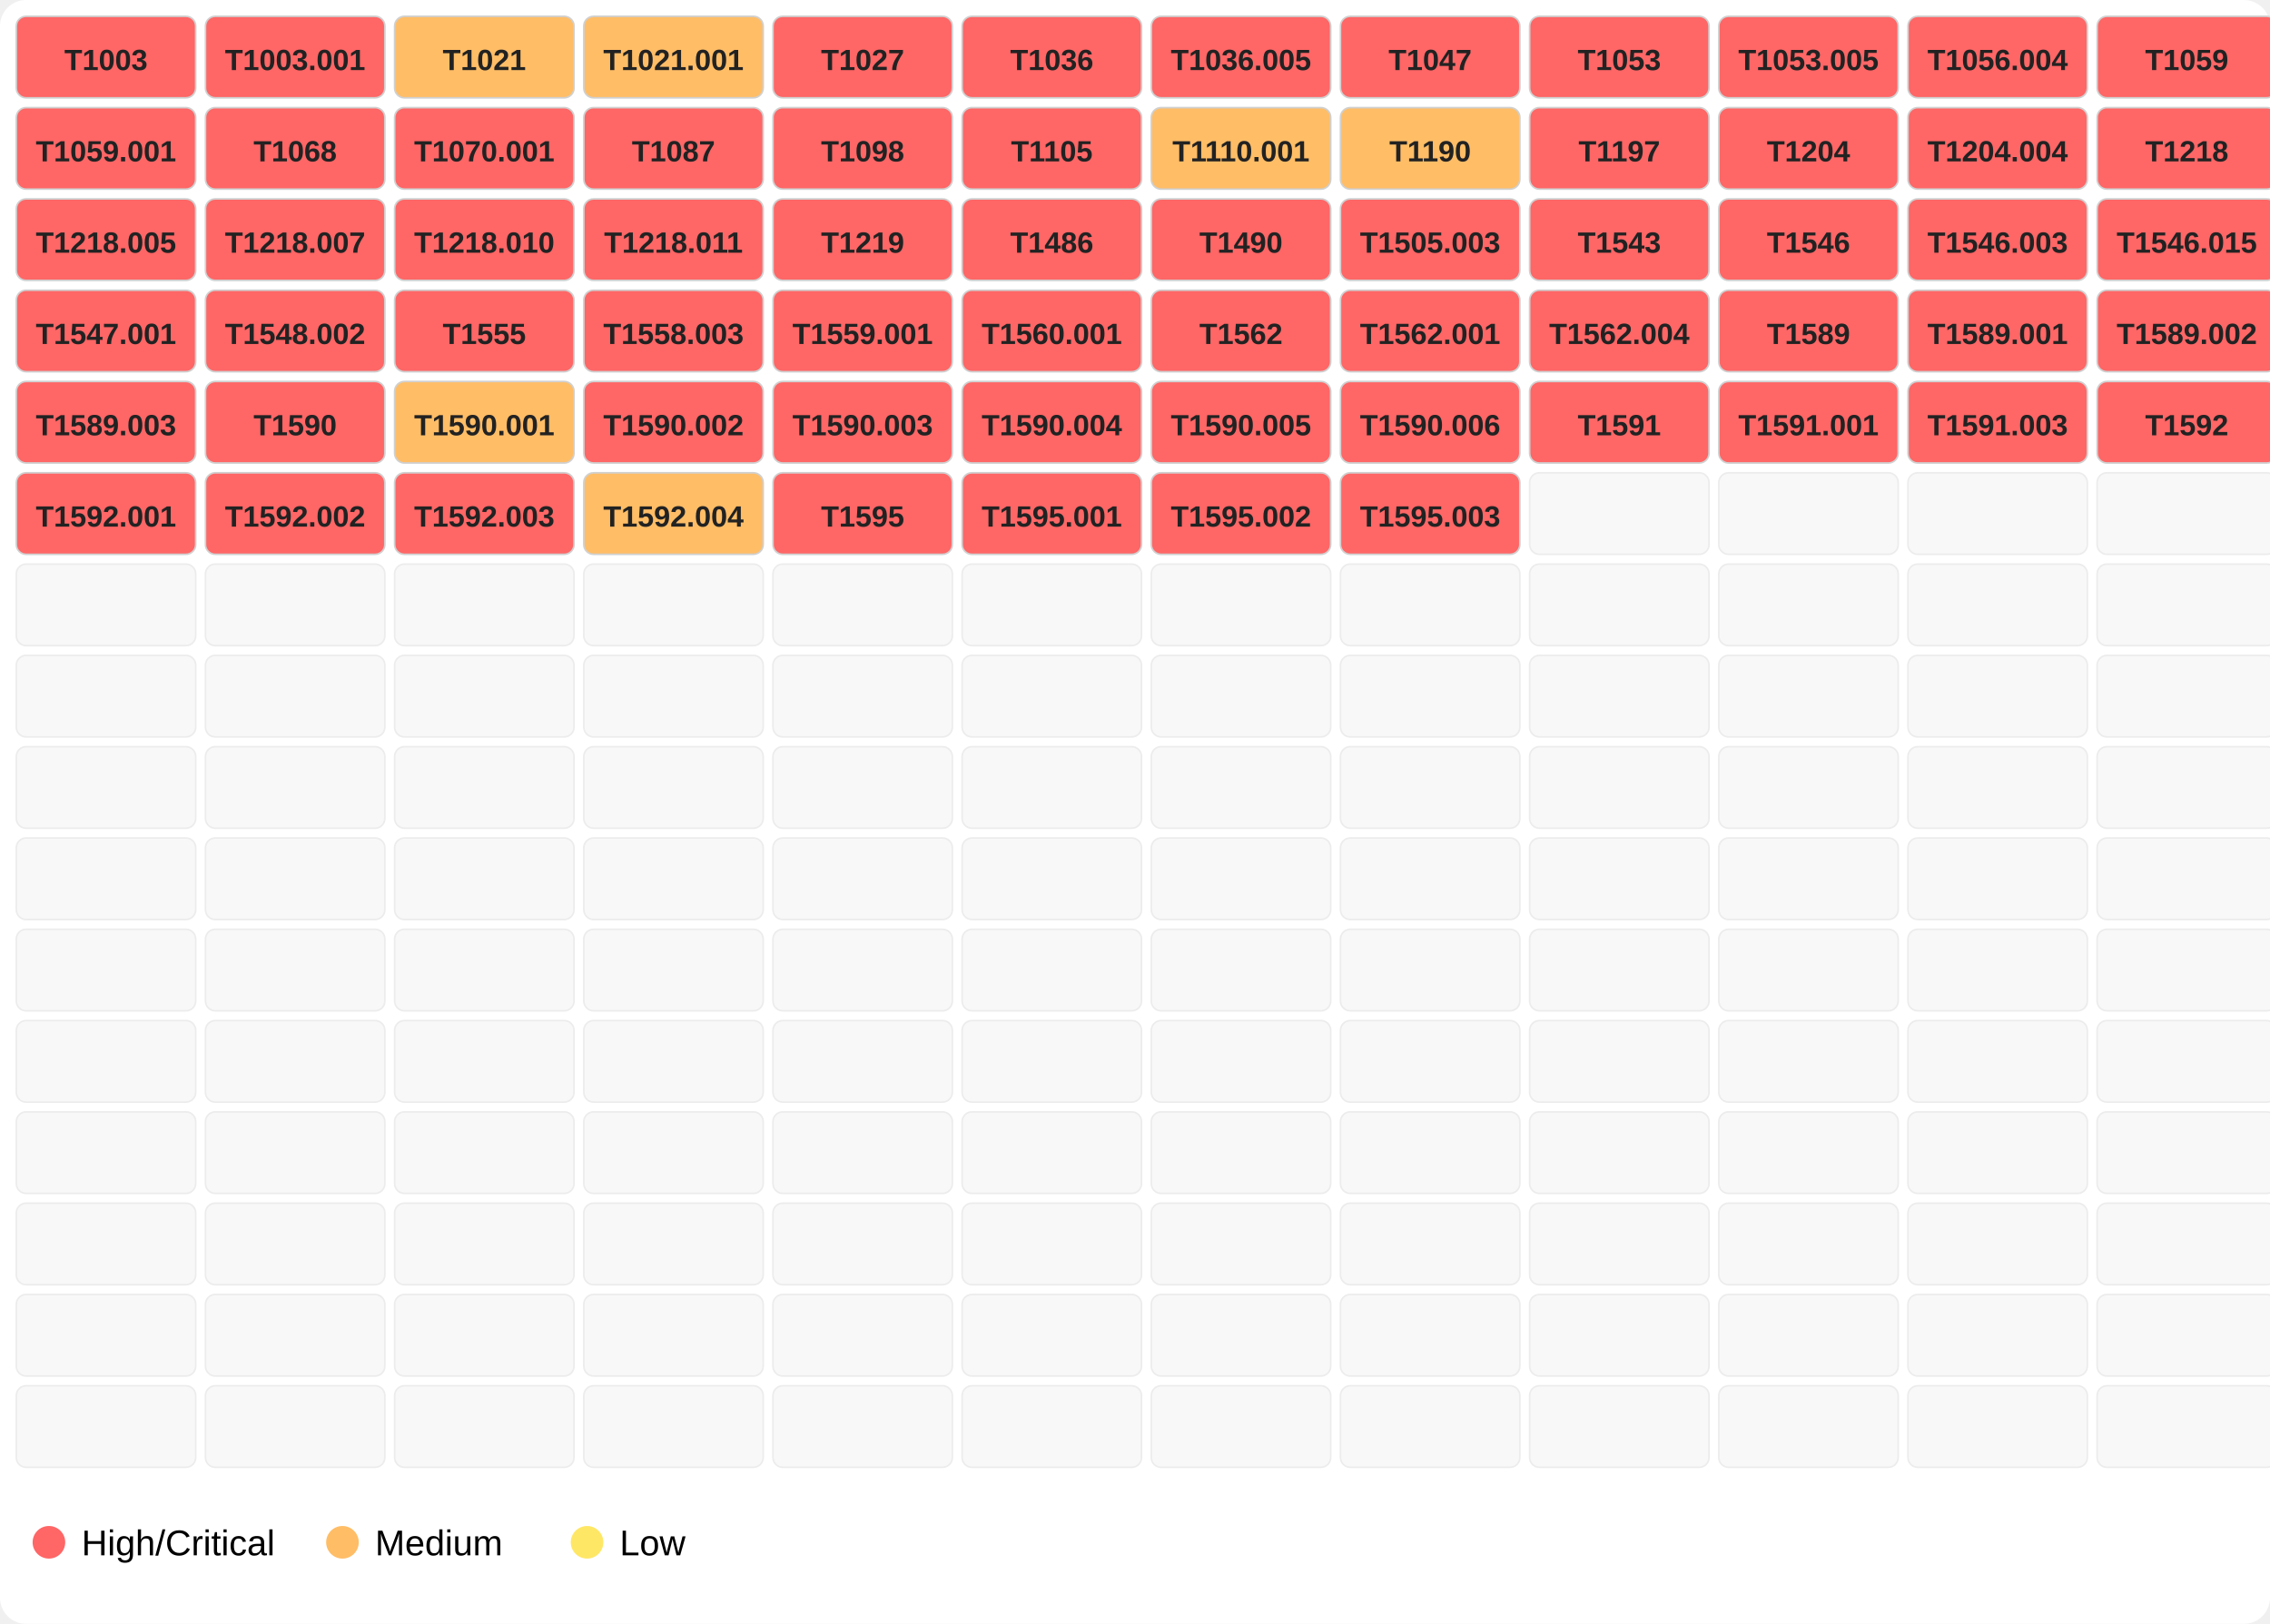
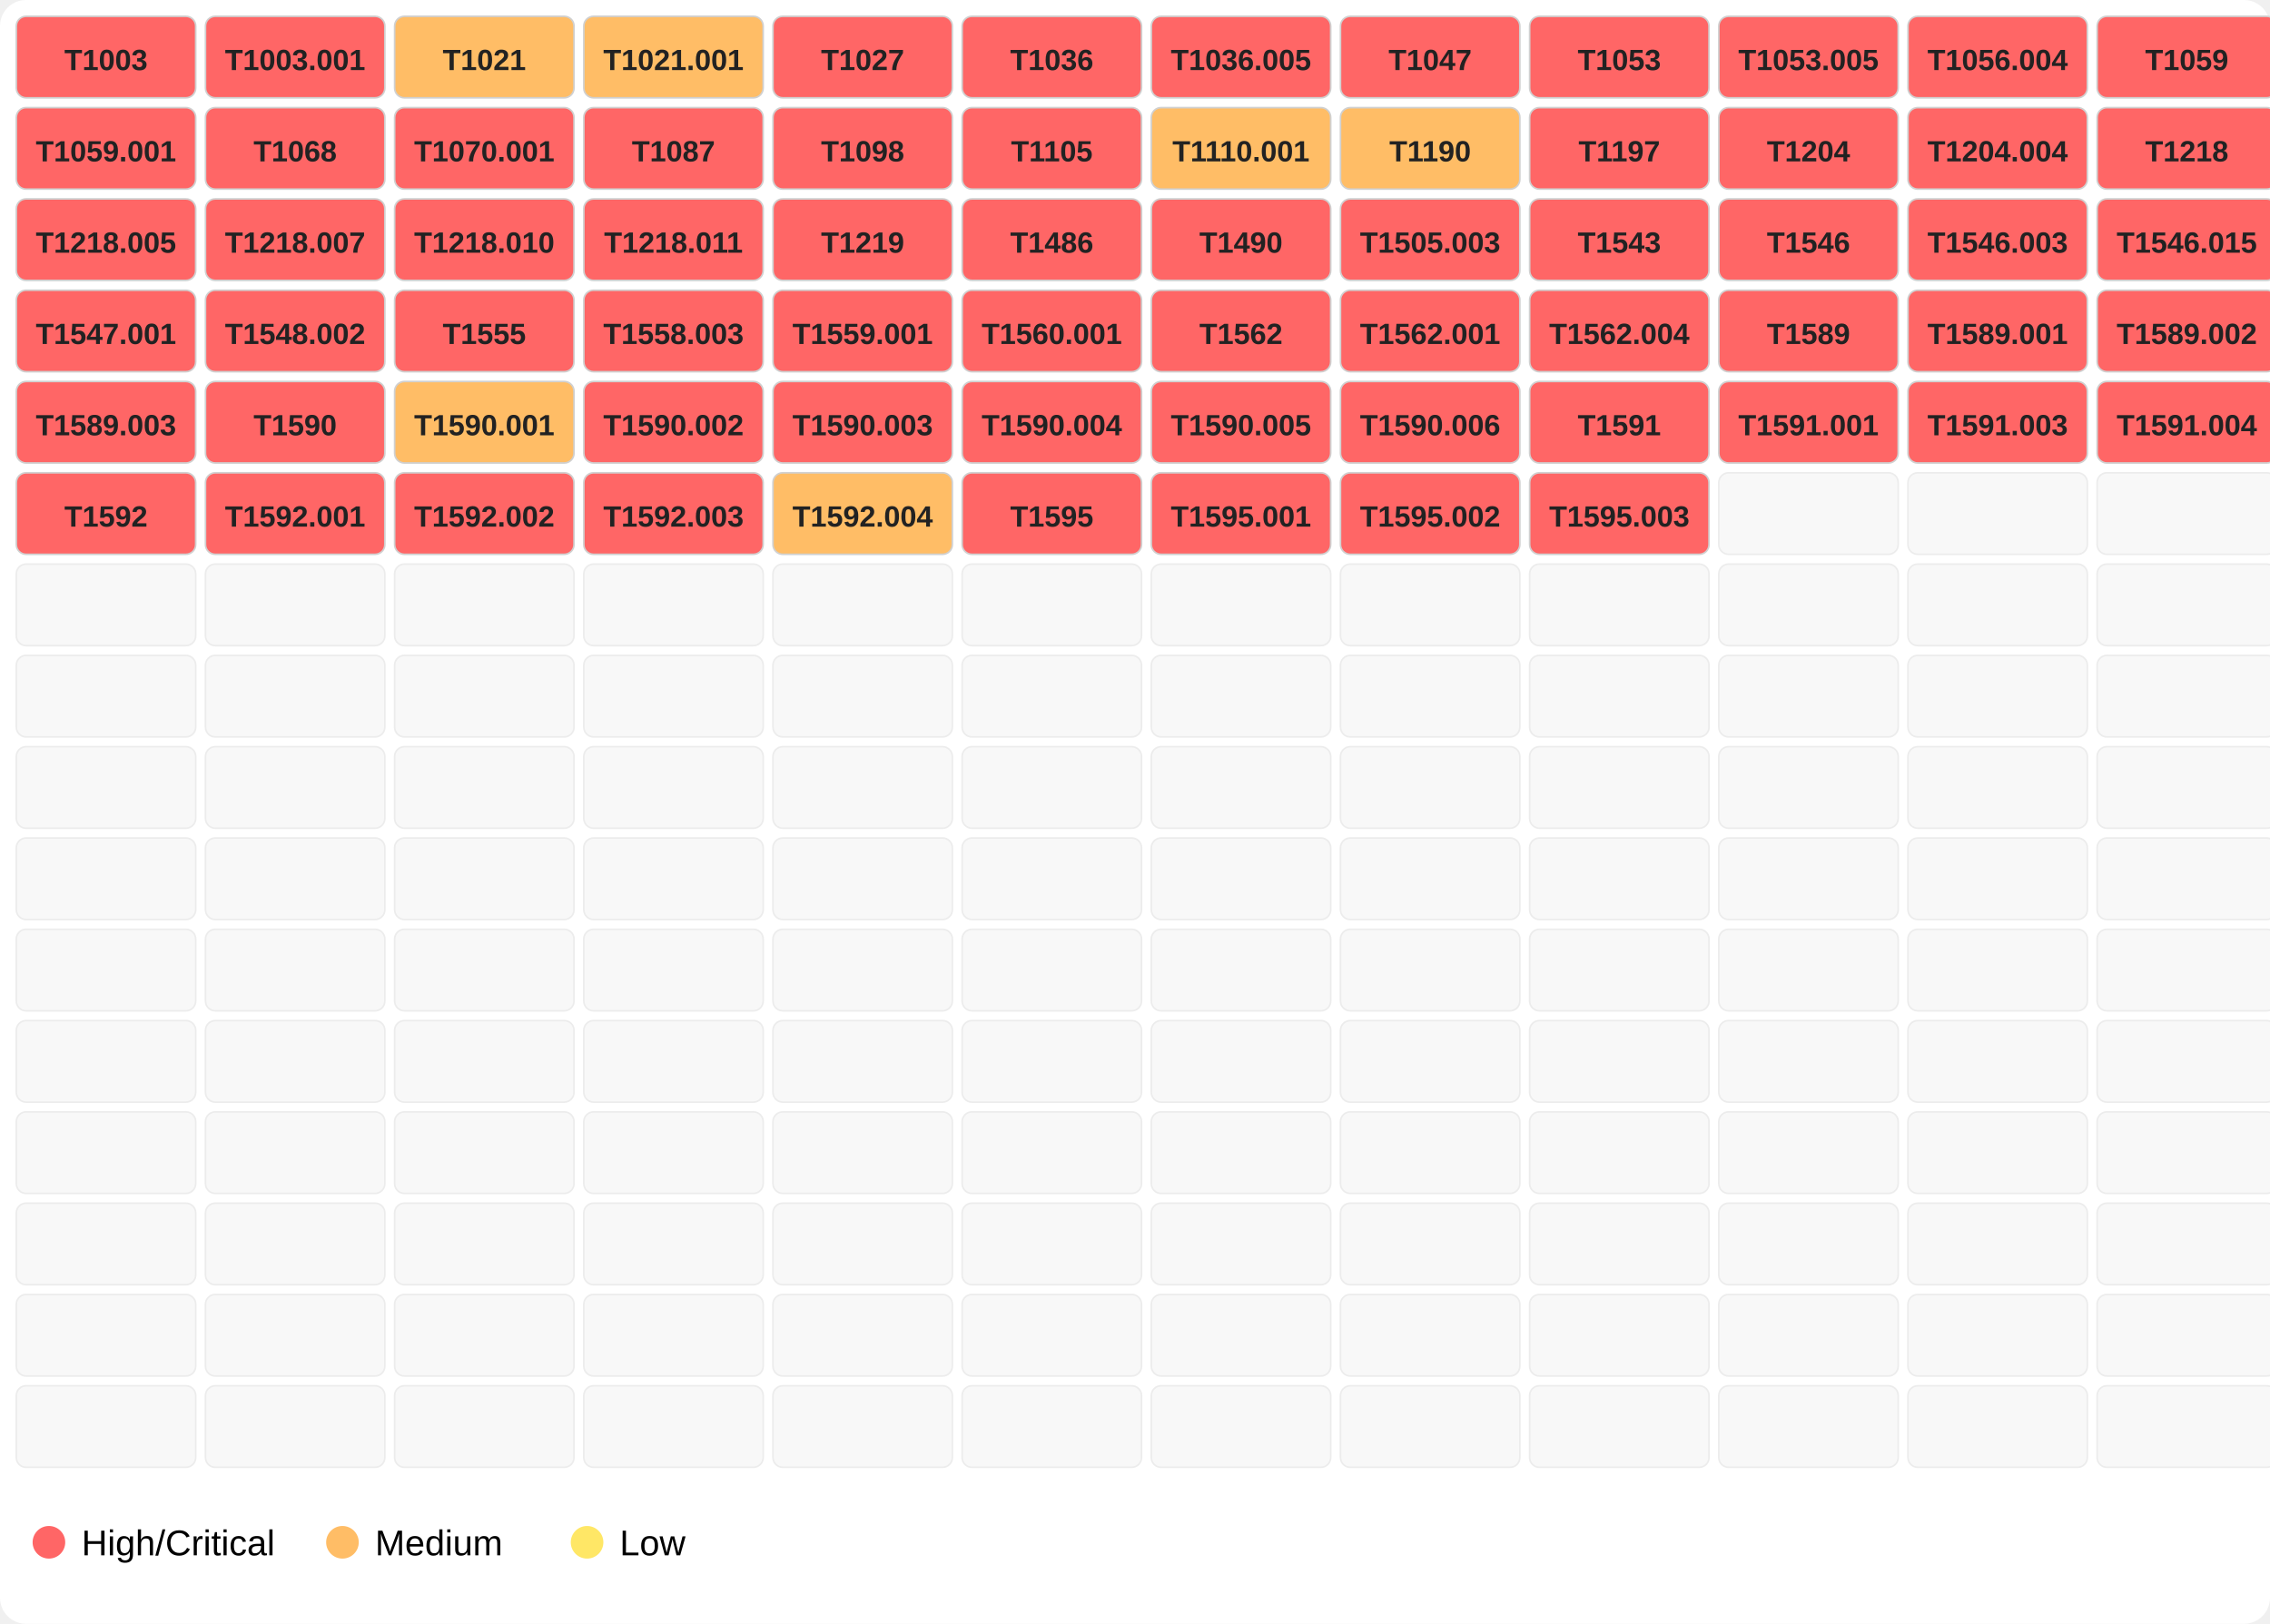
<svg xmlns="http://www.w3.org/2000/svg" width="696" height="498">
  <rect width="100%" height="100%" fill="#ffffff" rx="8" />
  <rect x="5" y="5" width="55" height="25" fill="#ff6666" opacity="1.0" stroke="#d0d0d0" stroke-width="0.5" rx="3" />
  <text x="32.5" y="21.5" font-family="Segoe UI,Arial" font-size="9" text-anchor="middle" font-weight="600" fill="#222">T1003</text>
  <rect x="63" y="5" width="55" height="25" fill="#ff6666" opacity="1.0" stroke="#d0d0d0" stroke-width="0.5" rx="3" />
  <text x="90.5" y="21.5" font-family="Segoe UI,Arial" font-size="9" text-anchor="middle" font-weight="600" fill="#222">T1003.001</text>
  <rect x="121" y="5" width="55" height="25" fill="#ffbd66" opacity="1.0" stroke="#d0d0d0" stroke-width="0.5" rx="3" />
  <text x="148.5" y="21.5" font-family="Segoe UI,Arial" font-size="9" text-anchor="middle" font-weight="600" fill="#222">T1021</text>
  <rect x="179" y="5" width="55" height="25" fill="#ffbd66" opacity="1.0" stroke="#d0d0d0" stroke-width="0.5" rx="3" />
  <text x="206.5" y="21.5" font-family="Segoe UI,Arial" font-size="9" text-anchor="middle" font-weight="600" fill="#222">T1021.001</text>
  <rect x="237" y="5" width="55" height="25" fill="#ff6666" opacity="1.0" stroke="#d0d0d0" stroke-width="0.5" rx="3" />
  <text x="264.5" y="21.5" font-family="Segoe UI,Arial" font-size="9" text-anchor="middle" font-weight="600" fill="#222">T1027</text>
  <rect x="295" y="5" width="55" height="25" fill="#ff6666" opacity="1.0" stroke="#d0d0d0" stroke-width="0.5" rx="3" />
  <text x="322.5" y="21.5" font-family="Segoe UI,Arial" font-size="9" text-anchor="middle" font-weight="600" fill="#222">T1036</text>
  <rect x="353" y="5" width="55" height="25" fill="#ff6666" opacity="1.0" stroke="#d0d0d0" stroke-width="0.5" rx="3" />
  <text x="380.5" y="21.5" font-family="Segoe UI,Arial" font-size="9" text-anchor="middle" font-weight="600" fill="#222">T1036.005</text>
  <rect x="411" y="5" width="55" height="25" fill="#ff6666" opacity="1.0" stroke="#d0d0d0" stroke-width="0.5" rx="3" />
  <text x="438.5" y="21.5" font-family="Segoe UI,Arial" font-size="9" text-anchor="middle" font-weight="600" fill="#222">T1047</text>
  <rect x="469" y="5" width="55" height="25" fill="#ff6666" opacity="1.0" stroke="#d0d0d0" stroke-width="0.5" rx="3" />
  <text x="496.5" y="21.5" font-family="Segoe UI,Arial" font-size="9" text-anchor="middle" font-weight="600" fill="#222">T1053</text>
  <rect x="527" y="5" width="55" height="25" fill="#ff6666" opacity="1.0" stroke="#d0d0d0" stroke-width="0.5" rx="3" />
  <text x="554.5" y="21.5" font-family="Segoe UI,Arial" font-size="9" text-anchor="middle" font-weight="600" fill="#222">T1053.005</text>
  <rect x="585" y="5" width="55" height="25" fill="#ff6666" opacity="1.0" stroke="#d0d0d0" stroke-width="0.5" rx="3" />
  <text x="612.5" y="21.5" font-family="Segoe UI,Arial" font-size="9" text-anchor="middle" font-weight="600" fill="#222">T1056.004</text>
  <rect x="643" y="5" width="55" height="25" fill="#ff6666" opacity="1.0" stroke="#d0d0d0" stroke-width="0.5" rx="3" />
  <text x="670.5" y="21.5" font-family="Segoe UI,Arial" font-size="9" text-anchor="middle" font-weight="600" fill="#222">T1059</text>
  <rect x="5" y="33" width="55" height="25" fill="#ff6666" opacity="1.0" stroke="#d0d0d0" stroke-width="0.5" rx="3" />
  <text x="32.5" y="49.5" font-family="Segoe UI,Arial" font-size="9" text-anchor="middle" font-weight="600" fill="#222">T1059.001</text>
  <rect x="63" y="33" width="55" height="25" fill="#ff6666" opacity="1.0" stroke="#d0d0d0" stroke-width="0.5" rx="3" />
  <text x="90.5" y="49.5" font-family="Segoe UI,Arial" font-size="9" text-anchor="middle" font-weight="600" fill="#222">T1068</text>
  <rect x="121" y="33" width="55" height="25" fill="#ff6666" opacity="1.0" stroke="#d0d0d0" stroke-width="0.5" rx="3" />
  <text x="148.5" y="49.5" font-family="Segoe UI,Arial" font-size="9" text-anchor="middle" font-weight="600" fill="#222">T1070.001</text>
  <rect x="179" y="33" width="55" height="25" fill="#ff6666" opacity="1.0" stroke="#d0d0d0" stroke-width="0.5" rx="3" />
  <text x="206.5" y="49.5" font-family="Segoe UI,Arial" font-size="9" text-anchor="middle" font-weight="600" fill="#222">T1087</text>
  <rect x="237" y="33" width="55" height="25" fill="#ff6666" opacity="1.0" stroke="#d0d0d0" stroke-width="0.5" rx="3" />
  <text x="264.5" y="49.5" font-family="Segoe UI,Arial" font-size="9" text-anchor="middle" font-weight="600" fill="#222">T1098</text>
  <rect x="295" y="33" width="55" height="25" fill="#ff6666" opacity="1.0" stroke="#d0d0d0" stroke-width="0.5" rx="3" />
  <text x="322.5" y="49.5" font-family="Segoe UI,Arial" font-size="9" text-anchor="middle" font-weight="600" fill="#222">T1105</text>
  <rect x="353" y="33" width="55" height="25" fill="#ffbd66" opacity="1.0" stroke="#d0d0d0" stroke-width="0.5" rx="3" />
  <text x="380.5" y="49.5" font-family="Segoe UI,Arial" font-size="9" text-anchor="middle" font-weight="600" fill="#222">T1110.001</text>
  <rect x="411" y="33" width="55" height="25" fill="#ffbd66" opacity="1.0" stroke="#d0d0d0" stroke-width="0.5" rx="3" />
  <text x="438.5" y="49.5" font-family="Segoe UI,Arial" font-size="9" text-anchor="middle" font-weight="600" fill="#222">T1190</text>
  <rect x="469" y="33" width="55" height="25" fill="#ff6666" opacity="1.0" stroke="#d0d0d0" stroke-width="0.5" rx="3" />
  <text x="496.5" y="49.5" font-family="Segoe UI,Arial" font-size="9" text-anchor="middle" font-weight="600" fill="#222">T1197</text>
  <rect x="527" y="33" width="55" height="25" fill="#ff6666" opacity="1.0" stroke="#d0d0d0" stroke-width="0.5" rx="3" />
  <text x="554.5" y="49.5" font-family="Segoe UI,Arial" font-size="9" text-anchor="middle" font-weight="600" fill="#222">T1204</text>
  <rect x="585" y="33" width="55" height="25" fill="#ff6666" opacity="1.0" stroke="#d0d0d0" stroke-width="0.5" rx="3" />
  <text x="612.5" y="49.5" font-family="Segoe UI,Arial" font-size="9" text-anchor="middle" font-weight="600" fill="#222">T1204.004</text>
  <rect x="643" y="33" width="55" height="25" fill="#ff6666" opacity="1.0" stroke="#d0d0d0" stroke-width="0.5" rx="3" />
  <text x="670.5" y="49.5" font-family="Segoe UI,Arial" font-size="9" text-anchor="middle" font-weight="600" fill="#222">T1218</text>
  <rect x="5" y="61" width="55" height="25" fill="#ff6666" opacity="1.0" stroke="#d0d0d0" stroke-width="0.5" rx="3" />
  <text x="32.5" y="77.5" font-family="Segoe UI,Arial" font-size="9" text-anchor="middle" font-weight="600" fill="#222">T1218.005</text>
  <rect x="63" y="61" width="55" height="25" fill="#ff6666" opacity="1.0" stroke="#d0d0d0" stroke-width="0.5" rx="3" />
  <text x="90.5" y="77.5" font-family="Segoe UI,Arial" font-size="9" text-anchor="middle" font-weight="600" fill="#222">T1218.007</text>
  <rect x="121" y="61" width="55" height="25" fill="#ff6666" opacity="1.0" stroke="#d0d0d0" stroke-width="0.5" rx="3" />
  <text x="148.5" y="77.5" font-family="Segoe UI,Arial" font-size="9" text-anchor="middle" font-weight="600" fill="#222">T1218.010</text>
  <rect x="179" y="61" width="55" height="25" fill="#ff6666" opacity="1.0" stroke="#d0d0d0" stroke-width="0.5" rx="3" />
  <text x="206.5" y="77.5" font-family="Segoe UI,Arial" font-size="9" text-anchor="middle" font-weight="600" fill="#222">T1218.011</text>
  <rect x="237" y="61" width="55" height="25" fill="#ff6666" opacity="1.0" stroke="#d0d0d0" stroke-width="0.5" rx="3" />
  <text x="264.5" y="77.5" font-family="Segoe UI,Arial" font-size="9" text-anchor="middle" font-weight="600" fill="#222">T1219</text>
  <rect x="295" y="61" width="55" height="25" fill="#ff6666" opacity="1.0" stroke="#d0d0d0" stroke-width="0.5" rx="3" />
  <text x="322.5" y="77.5" font-family="Segoe UI,Arial" font-size="9" text-anchor="middle" font-weight="600" fill="#222">T1486</text>
  <rect x="353" y="61" width="55" height="25" fill="#ff6666" opacity="1.0" stroke="#d0d0d0" stroke-width="0.5" rx="3" />
  <text x="380.5" y="77.5" font-family="Segoe UI,Arial" font-size="9" text-anchor="middle" font-weight="600" fill="#222">T1490</text>
  <rect x="411" y="61" width="55" height="25" fill="#ff6666" opacity="1.0" stroke="#d0d0d0" stroke-width="0.5" rx="3" />
  <text x="438.5" y="77.5" font-family="Segoe UI,Arial" font-size="9" text-anchor="middle" font-weight="600" fill="#222">T1505.003</text>
  <rect x="469" y="61" width="55" height="25" fill="#ff6666" opacity="1.0" stroke="#d0d0d0" stroke-width="0.5" rx="3" />
  <text x="496.5" y="77.5" font-family="Segoe UI,Arial" font-size="9" text-anchor="middle" font-weight="600" fill="#222">T1543</text>
  <rect x="527" y="61" width="55" height="25" fill="#ff6666" opacity="1.0" stroke="#d0d0d0" stroke-width="0.5" rx="3" />
  <text x="554.5" y="77.5" font-family="Segoe UI,Arial" font-size="9" text-anchor="middle" font-weight="600" fill="#222">T1546</text>
  <rect x="585" y="61" width="55" height="25" fill="#ff6666" opacity="1.0" stroke="#d0d0d0" stroke-width="0.5" rx="3" />
  <text x="612.5" y="77.5" font-family="Segoe UI,Arial" font-size="9" text-anchor="middle" font-weight="600" fill="#222">T1546.003</text>
  <rect x="643" y="61" width="55" height="25" fill="#ff6666" opacity="1.0" stroke="#d0d0d0" stroke-width="0.5" rx="3" />
  <text x="670.5" y="77.5" font-family="Segoe UI,Arial" font-size="9" text-anchor="middle" font-weight="600" fill="#222">T1546.015</text>
  <rect x="5" y="89" width="55" height="25" fill="#ff6666" opacity="1.0" stroke="#d0d0d0" stroke-width="0.5" rx="3" />
  <text x="32.5" y="105.5" font-family="Segoe UI,Arial" font-size="9" text-anchor="middle" font-weight="600" fill="#222">T1547.001</text>
  <rect x="63" y="89" width="55" height="25" fill="#ff6666" opacity="1.0" stroke="#d0d0d0" stroke-width="0.5" rx="3" />
  <text x="90.5" y="105.5" font-family="Segoe UI,Arial" font-size="9" text-anchor="middle" font-weight="600" fill="#222">T1548.002</text>
  <rect x="121" y="89" width="55" height="25" fill="#ff6666" opacity="1.0" stroke="#d0d0d0" stroke-width="0.5" rx="3" />
  <text x="148.5" y="105.5" font-family="Segoe UI,Arial" font-size="9" text-anchor="middle" font-weight="600" fill="#222">T1555</text>
  <rect x="179" y="89" width="55" height="25" fill="#ff6666" opacity="1.0" stroke="#d0d0d0" stroke-width="0.5" rx="3" />
  <text x="206.5" y="105.5" font-family="Segoe UI,Arial" font-size="9" text-anchor="middle" font-weight="600" fill="#222">T1558.003</text>
  <rect x="237" y="89" width="55" height="25" fill="#ff6666" opacity="1.0" stroke="#d0d0d0" stroke-width="0.5" rx="3" />
  <text x="264.5" y="105.5" font-family="Segoe UI,Arial" font-size="9" text-anchor="middle" font-weight="600" fill="#222">T1559.001</text>
  <rect x="295" y="89" width="55" height="25" fill="#ff6666" opacity="1.0" stroke="#d0d0d0" stroke-width="0.5" rx="3" />
  <text x="322.5" y="105.5" font-family="Segoe UI,Arial" font-size="9" text-anchor="middle" font-weight="600" fill="#222">T1560.001</text>
  <rect x="353" y="89" width="55" height="25" fill="#ff6666" opacity="1.0" stroke="#d0d0d0" stroke-width="0.5" rx="3" />
  <text x="380.5" y="105.5" font-family="Segoe UI,Arial" font-size="9" text-anchor="middle" font-weight="600" fill="#222">T1562</text>
  <rect x="411" y="89" width="55" height="25" fill="#ff6666" opacity="1.0" stroke="#d0d0d0" stroke-width="0.5" rx="3" />
  <text x="438.5" y="105.5" font-family="Segoe UI,Arial" font-size="9" text-anchor="middle" font-weight="600" fill="#222">T1562.001</text>
  <rect x="469" y="89" width="55" height="25" fill="#ff6666" opacity="1.0" stroke="#d0d0d0" stroke-width="0.5" rx="3" />
  <text x="496.5" y="105.5" font-family="Segoe UI,Arial" font-size="9" text-anchor="middle" font-weight="600" fill="#222">T1562.004</text>
  <rect x="527" y="89" width="55" height="25" fill="#ff6666" opacity="1.0" stroke="#d0d0d0" stroke-width="0.5" rx="3" />
  <text x="554.5" y="105.5" font-family="Segoe UI,Arial" font-size="9" text-anchor="middle" font-weight="600" fill="#222">T1589</text>
  <rect x="585" y="89" width="55" height="25" fill="#ff6666" opacity="1.0" stroke="#d0d0d0" stroke-width="0.5" rx="3" />
  <text x="612.5" y="105.5" font-family="Segoe UI,Arial" font-size="9" text-anchor="middle" font-weight="600" fill="#222">T1589.001</text>
  <rect x="643" y="89" width="55" height="25" fill="#ff6666" opacity="1.0" stroke="#d0d0d0" stroke-width="0.5" rx="3" />
  <text x="670.5" y="105.5" font-family="Segoe UI,Arial" font-size="9" text-anchor="middle" font-weight="600" fill="#222">T1589.002</text>
  <rect x="5" y="117" width="55" height="25" fill="#ff6666" opacity="1.0" stroke="#d0d0d0" stroke-width="0.5" rx="3" />
  <text x="32.5" y="133.5" font-family="Segoe UI,Arial" font-size="9" text-anchor="middle" font-weight="600" fill="#222">T1589.003</text>
  <rect x="63" y="117" width="55" height="25" fill="#ff6666" opacity="1.0" stroke="#d0d0d0" stroke-width="0.5" rx="3" />
  <text x="90.5" y="133.5" font-family="Segoe UI,Arial" font-size="9" text-anchor="middle" font-weight="600" fill="#222">T1590</text>
  <rect x="121" y="117" width="55" height="25" fill="#ffbd66" opacity="1.0" stroke="#d0d0d0" stroke-width="0.5" rx="3" />
  <text x="148.5" y="133.5" font-family="Segoe UI,Arial" font-size="9" text-anchor="middle" font-weight="600" fill="#222">T1590.001</text>
  <rect x="179" y="117" width="55" height="25" fill="#ff6666" opacity="1.0" stroke="#d0d0d0" stroke-width="0.5" rx="3" />
  <text x="206.5" y="133.5" font-family="Segoe UI,Arial" font-size="9" text-anchor="middle" font-weight="600" fill="#222">T1590.002</text>
  <rect x="237" y="117" width="55" height="25" fill="#ff6666" opacity="1.0" stroke="#d0d0d0" stroke-width="0.5" rx="3" />
  <text x="264.5" y="133.5" font-family="Segoe UI,Arial" font-size="9" text-anchor="middle" font-weight="600" fill="#222">T1590.003</text>
  <rect x="295" y="117" width="55" height="25" fill="#ff6666" opacity="1.0" stroke="#d0d0d0" stroke-width="0.5" rx="3" />
  <text x="322.5" y="133.5" font-family="Segoe UI,Arial" font-size="9" text-anchor="middle" font-weight="600" fill="#222">T1590.004</text>
  <rect x="353" y="117" width="55" height="25" fill="#ff6666" opacity="1.0" stroke="#d0d0d0" stroke-width="0.5" rx="3" />
  <text x="380.5" y="133.5" font-family="Segoe UI,Arial" font-size="9" text-anchor="middle" font-weight="600" fill="#222">T1590.005</text>
  <rect x="411" y="117" width="55" height="25" fill="#ff6666" opacity="1.0" stroke="#d0d0d0" stroke-width="0.5" rx="3" />
  <text x="438.5" y="133.5" font-family="Segoe UI,Arial" font-size="9" text-anchor="middle" font-weight="600" fill="#222">T1590.006</text>
  <rect x="469" y="117" width="55" height="25" fill="#ff6666" opacity="1.0" stroke="#d0d0d0" stroke-width="0.5" rx="3" />
  <text x="496.5" y="133.5" font-family="Segoe UI,Arial" font-size="9" text-anchor="middle" font-weight="600" fill="#222">T1591</text>
  <rect x="527" y="117" width="55" height="25" fill="#ff6666" opacity="1.0" stroke="#d0d0d0" stroke-width="0.5" rx="3" />
  <text x="554.5" y="133.5" font-family="Segoe UI,Arial" font-size="9" text-anchor="middle" font-weight="600" fill="#222">T1591.001</text>
  <rect x="585" y="117" width="55" height="25" fill="#ff6666" opacity="1.0" stroke="#d0d0d0" stroke-width="0.5" rx="3" />
  <text x="612.5" y="133.5" font-family="Segoe UI,Arial" font-size="9" text-anchor="middle" font-weight="600" fill="#222">T1591.003</text>
  <rect x="643" y="117" width="55" height="25" fill="#ff6666" opacity="1.0" stroke="#d0d0d0" stroke-width="0.5" rx="3" />
-   <text x="670.5" y="133.5" font-family="Segoe UI,Arial" font-size="9" text-anchor="middle" font-weight="600" fill="#222">T1592</text>
+   <text x="670.5" y="133.5" font-family="Segoe UI,Arial" font-size="9" text-anchor="middle" font-weight="600" fill="#222">T1591.004</text>
  <rect x="5" y="145" width="55" height="25" fill="#ff6666" opacity="1.0" stroke="#d0d0d0" stroke-width="0.5" rx="3" />
-   <text x="32.5" y="161.5" font-family="Segoe UI,Arial" font-size="9" text-anchor="middle" font-weight="600" fill="#222">T1592.001</text>
+   <text x="32.5" y="161.5" font-family="Segoe UI,Arial" font-size="9" text-anchor="middle" font-weight="600" fill="#222">T1592</text>
  <rect x="63" y="145" width="55" height="25" fill="#ff6666" opacity="1.0" stroke="#d0d0d0" stroke-width="0.5" rx="3" />
-   <text x="90.5" y="161.5" font-family="Segoe UI,Arial" font-size="9" text-anchor="middle" font-weight="600" fill="#222">T1592.002</text>
+   <text x="90.5" y="161.5" font-family="Segoe UI,Arial" font-size="9" text-anchor="middle" font-weight="600" fill="#222">T1592.001</text>
  <rect x="121" y="145" width="55" height="25" fill="#ff6666" opacity="1.0" stroke="#d0d0d0" stroke-width="0.5" rx="3" />
-   <text x="148.5" y="161.5" font-family="Segoe UI,Arial" font-size="9" text-anchor="middle" font-weight="600" fill="#222">T1592.003</text>
-   <rect x="179" y="145" width="55" height="25" fill="#ffbd66" opacity="1.0" stroke="#d0d0d0" stroke-width="0.5" rx="3" />
-   <text x="206.5" y="161.5" font-family="Segoe UI,Arial" font-size="9" text-anchor="middle" font-weight="600" fill="#222">T1592.004</text>
-   <rect x="237" y="145" width="55" height="25" fill="#ff6666" opacity="1.0" stroke="#d0d0d0" stroke-width="0.5" rx="3" />
-   <text x="264.5" y="161.5" font-family="Segoe UI,Arial" font-size="9" text-anchor="middle" font-weight="600" fill="#222">T1595</text>
+   <text x="148.5" y="161.5" font-family="Segoe UI,Arial" font-size="9" text-anchor="middle" font-weight="600" fill="#222">T1592.002</text>
+   <rect x="179" y="145" width="55" height="25" fill="#ff6666" opacity="1.0" stroke="#d0d0d0" stroke-width="0.5" rx="3" />
+   <text x="206.5" y="161.5" font-family="Segoe UI,Arial" font-size="9" text-anchor="middle" font-weight="600" fill="#222">T1592.003</text>
+   <rect x="237" y="145" width="55" height="25" fill="#ffbd66" opacity="1.0" stroke="#d0d0d0" stroke-width="0.5" rx="3" />
+   <text x="264.5" y="161.5" font-family="Segoe UI,Arial" font-size="9" text-anchor="middle" font-weight="600" fill="#222">T1592.004</text>
  <rect x="295" y="145" width="55" height="25" fill="#ff6666" opacity="1.0" stroke="#d0d0d0" stroke-width="0.5" rx="3" />
-   <text x="322.5" y="161.5" font-family="Segoe UI,Arial" font-size="9" text-anchor="middle" font-weight="600" fill="#222">T1595.001</text>
+   <text x="322.5" y="161.5" font-family="Segoe UI,Arial" font-size="9" text-anchor="middle" font-weight="600" fill="#222">T1595</text>
  <rect x="353" y="145" width="55" height="25" fill="#ff6666" opacity="1.0" stroke="#d0d0d0" stroke-width="0.5" rx="3" />
-   <text x="380.5" y="161.5" font-family="Segoe UI,Arial" font-size="9" text-anchor="middle" font-weight="600" fill="#222">T1595.002</text>
+   <text x="380.5" y="161.5" font-family="Segoe UI,Arial" font-size="9" text-anchor="middle" font-weight="600" fill="#222">T1595.001</text>
  <rect x="411" y="145" width="55" height="25" fill="#ff6666" opacity="1.0" stroke="#d0d0d0" stroke-width="0.5" rx="3" />
-   <text x="438.5" y="161.5" font-family="Segoe UI,Arial" font-size="9" text-anchor="middle" font-weight="600" fill="#222">T1595.003</text>
-   <rect x="469" y="145" width="55" height="25" fill="#eeeeee" opacity="0.4" stroke="#d0d0d0" stroke-width="0.5" rx="3" />
+   <text x="438.5" y="161.5" font-family="Segoe UI,Arial" font-size="9" text-anchor="middle" font-weight="600" fill="#222">T1595.002</text>
+   <rect x="469" y="145" width="55" height="25" fill="#ff6666" opacity="1.0" stroke="#d0d0d0" stroke-width="0.5" rx="3" />
+   <text x="496.5" y="161.5" font-family="Segoe UI,Arial" font-size="9" text-anchor="middle" font-weight="600" fill="#222">T1595.003</text>
  <rect x="527" y="145" width="55" height="25" fill="#eeeeee" opacity="0.4" stroke="#d0d0d0" stroke-width="0.5" rx="3" />
  <rect x="585" y="145" width="55" height="25" fill="#eeeeee" opacity="0.4" stroke="#d0d0d0" stroke-width="0.5" rx="3" />
  <rect x="643" y="145" width="55" height="25" fill="#eeeeee" opacity="0.4" stroke="#d0d0d0" stroke-width="0.5" rx="3" />
  <rect x="5" y="173" width="55" height="25" fill="#eeeeee" opacity="0.4" stroke="#d0d0d0" stroke-width="0.5" rx="3" />
  <rect x="63" y="173" width="55" height="25" fill="#eeeeee" opacity="0.4" stroke="#d0d0d0" stroke-width="0.5" rx="3" />
  <rect x="121" y="173" width="55" height="25" fill="#eeeeee" opacity="0.4" stroke="#d0d0d0" stroke-width="0.5" rx="3" />
  <rect x="179" y="173" width="55" height="25" fill="#eeeeee" opacity="0.4" stroke="#d0d0d0" stroke-width="0.5" rx="3" />
  <rect x="237" y="173" width="55" height="25" fill="#eeeeee" opacity="0.4" stroke="#d0d0d0" stroke-width="0.5" rx="3" />
  <rect x="295" y="173" width="55" height="25" fill="#eeeeee" opacity="0.4" stroke="#d0d0d0" stroke-width="0.5" rx="3" />
  <rect x="353" y="173" width="55" height="25" fill="#eeeeee" opacity="0.4" stroke="#d0d0d0" stroke-width="0.5" rx="3" />
  <rect x="411" y="173" width="55" height="25" fill="#eeeeee" opacity="0.4" stroke="#d0d0d0" stroke-width="0.5" rx="3" />
  <rect x="469" y="173" width="55" height="25" fill="#eeeeee" opacity="0.4" stroke="#d0d0d0" stroke-width="0.5" rx="3" />
  <rect x="527" y="173" width="55" height="25" fill="#eeeeee" opacity="0.4" stroke="#d0d0d0" stroke-width="0.5" rx="3" />
  <rect x="585" y="173" width="55" height="25" fill="#eeeeee" opacity="0.4" stroke="#d0d0d0" stroke-width="0.5" rx="3" />
  <rect x="643" y="173" width="55" height="25" fill="#eeeeee" opacity="0.4" stroke="#d0d0d0" stroke-width="0.5" rx="3" />
  <rect x="5" y="201" width="55" height="25" fill="#eeeeee" opacity="0.4" stroke="#d0d0d0" stroke-width="0.5" rx="3" />
  <rect x="63" y="201" width="55" height="25" fill="#eeeeee" opacity="0.4" stroke="#d0d0d0" stroke-width="0.5" rx="3" />
  <rect x="121" y="201" width="55" height="25" fill="#eeeeee" opacity="0.4" stroke="#d0d0d0" stroke-width="0.5" rx="3" />
  <rect x="179" y="201" width="55" height="25" fill="#eeeeee" opacity="0.4" stroke="#d0d0d0" stroke-width="0.5" rx="3" />
  <rect x="237" y="201" width="55" height="25" fill="#eeeeee" opacity="0.4" stroke="#d0d0d0" stroke-width="0.5" rx="3" />
  <rect x="295" y="201" width="55" height="25" fill="#eeeeee" opacity="0.4" stroke="#d0d0d0" stroke-width="0.5" rx="3" />
  <rect x="353" y="201" width="55" height="25" fill="#eeeeee" opacity="0.4" stroke="#d0d0d0" stroke-width="0.5" rx="3" />
  <rect x="411" y="201" width="55" height="25" fill="#eeeeee" opacity="0.4" stroke="#d0d0d0" stroke-width="0.5" rx="3" />
  <rect x="469" y="201" width="55" height="25" fill="#eeeeee" opacity="0.4" stroke="#d0d0d0" stroke-width="0.5" rx="3" />
  <rect x="527" y="201" width="55" height="25" fill="#eeeeee" opacity="0.4" stroke="#d0d0d0" stroke-width="0.5" rx="3" />
  <rect x="585" y="201" width="55" height="25" fill="#eeeeee" opacity="0.4" stroke="#d0d0d0" stroke-width="0.5" rx="3" />
  <rect x="643" y="201" width="55" height="25" fill="#eeeeee" opacity="0.4" stroke="#d0d0d0" stroke-width="0.5" rx="3" />
  <rect x="5" y="229" width="55" height="25" fill="#eeeeee" opacity="0.4" stroke="#d0d0d0" stroke-width="0.5" rx="3" />
  <rect x="63" y="229" width="55" height="25" fill="#eeeeee" opacity="0.4" stroke="#d0d0d0" stroke-width="0.5" rx="3" />
  <rect x="121" y="229" width="55" height="25" fill="#eeeeee" opacity="0.4" stroke="#d0d0d0" stroke-width="0.5" rx="3" />
  <rect x="179" y="229" width="55" height="25" fill="#eeeeee" opacity="0.4" stroke="#d0d0d0" stroke-width="0.5" rx="3" />
  <rect x="237" y="229" width="55" height="25" fill="#eeeeee" opacity="0.4" stroke="#d0d0d0" stroke-width="0.5" rx="3" />
  <rect x="295" y="229" width="55" height="25" fill="#eeeeee" opacity="0.4" stroke="#d0d0d0" stroke-width="0.5" rx="3" />
  <rect x="353" y="229" width="55" height="25" fill="#eeeeee" opacity="0.4" stroke="#d0d0d0" stroke-width="0.5" rx="3" />
  <rect x="411" y="229" width="55" height="25" fill="#eeeeee" opacity="0.4" stroke="#d0d0d0" stroke-width="0.5" rx="3" />
  <rect x="469" y="229" width="55" height="25" fill="#eeeeee" opacity="0.4" stroke="#d0d0d0" stroke-width="0.5" rx="3" />
  <rect x="527" y="229" width="55" height="25" fill="#eeeeee" opacity="0.4" stroke="#d0d0d0" stroke-width="0.5" rx="3" />
  <rect x="585" y="229" width="55" height="25" fill="#eeeeee" opacity="0.4" stroke="#d0d0d0" stroke-width="0.5" rx="3" />
  <rect x="643" y="229" width="55" height="25" fill="#eeeeee" opacity="0.4" stroke="#d0d0d0" stroke-width="0.5" rx="3" />
  <rect x="5" y="257" width="55" height="25" fill="#eeeeee" opacity="0.4" stroke="#d0d0d0" stroke-width="0.5" rx="3" />
  <rect x="63" y="257" width="55" height="25" fill="#eeeeee" opacity="0.4" stroke="#d0d0d0" stroke-width="0.5" rx="3" />
  <rect x="121" y="257" width="55" height="25" fill="#eeeeee" opacity="0.4" stroke="#d0d0d0" stroke-width="0.5" rx="3" />
  <rect x="179" y="257" width="55" height="25" fill="#eeeeee" opacity="0.4" stroke="#d0d0d0" stroke-width="0.5" rx="3" />
  <rect x="237" y="257" width="55" height="25" fill="#eeeeee" opacity="0.4" stroke="#d0d0d0" stroke-width="0.5" rx="3" />
  <rect x="295" y="257" width="55" height="25" fill="#eeeeee" opacity="0.4" stroke="#d0d0d0" stroke-width="0.5" rx="3" />
  <rect x="353" y="257" width="55" height="25" fill="#eeeeee" opacity="0.4" stroke="#d0d0d0" stroke-width="0.5" rx="3" />
  <rect x="411" y="257" width="55" height="25" fill="#eeeeee" opacity="0.4" stroke="#d0d0d0" stroke-width="0.5" rx="3" />
  <rect x="469" y="257" width="55" height="25" fill="#eeeeee" opacity="0.4" stroke="#d0d0d0" stroke-width="0.5" rx="3" />
  <rect x="527" y="257" width="55" height="25" fill="#eeeeee" opacity="0.4" stroke="#d0d0d0" stroke-width="0.5" rx="3" />
  <rect x="585" y="257" width="55" height="25" fill="#eeeeee" opacity="0.4" stroke="#d0d0d0" stroke-width="0.5" rx="3" />
  <rect x="643" y="257" width="55" height="25" fill="#eeeeee" opacity="0.4" stroke="#d0d0d0" stroke-width="0.5" rx="3" />
  <rect x="5" y="285" width="55" height="25" fill="#eeeeee" opacity="0.4" stroke="#d0d0d0" stroke-width="0.5" rx="3" />
  <rect x="63" y="285" width="55" height="25" fill="#eeeeee" opacity="0.4" stroke="#d0d0d0" stroke-width="0.5" rx="3" />
  <rect x="121" y="285" width="55" height="25" fill="#eeeeee" opacity="0.4" stroke="#d0d0d0" stroke-width="0.5" rx="3" />
  <rect x="179" y="285" width="55" height="25" fill="#eeeeee" opacity="0.4" stroke="#d0d0d0" stroke-width="0.5" rx="3" />
  <rect x="237" y="285" width="55" height="25" fill="#eeeeee" opacity="0.4" stroke="#d0d0d0" stroke-width="0.5" rx="3" />
  <rect x="295" y="285" width="55" height="25" fill="#eeeeee" opacity="0.4" stroke="#d0d0d0" stroke-width="0.5" rx="3" />
  <rect x="353" y="285" width="55" height="25" fill="#eeeeee" opacity="0.4" stroke="#d0d0d0" stroke-width="0.5" rx="3" />
  <rect x="411" y="285" width="55" height="25" fill="#eeeeee" opacity="0.4" stroke="#d0d0d0" stroke-width="0.5" rx="3" />
  <rect x="469" y="285" width="55" height="25" fill="#eeeeee" opacity="0.4" stroke="#d0d0d0" stroke-width="0.5" rx="3" />
  <rect x="527" y="285" width="55" height="25" fill="#eeeeee" opacity="0.4" stroke="#d0d0d0" stroke-width="0.5" rx="3" />
  <rect x="585" y="285" width="55" height="25" fill="#eeeeee" opacity="0.4" stroke="#d0d0d0" stroke-width="0.5" rx="3" />
  <rect x="643" y="285" width="55" height="25" fill="#eeeeee" opacity="0.4" stroke="#d0d0d0" stroke-width="0.5" rx="3" />
  <rect x="5" y="313" width="55" height="25" fill="#eeeeee" opacity="0.4" stroke="#d0d0d0" stroke-width="0.5" rx="3" />
  <rect x="63" y="313" width="55" height="25" fill="#eeeeee" opacity="0.4" stroke="#d0d0d0" stroke-width="0.5" rx="3" />
  <rect x="121" y="313" width="55" height="25" fill="#eeeeee" opacity="0.4" stroke="#d0d0d0" stroke-width="0.5" rx="3" />
  <rect x="179" y="313" width="55" height="25" fill="#eeeeee" opacity="0.4" stroke="#d0d0d0" stroke-width="0.5" rx="3" />
  <rect x="237" y="313" width="55" height="25" fill="#eeeeee" opacity="0.4" stroke="#d0d0d0" stroke-width="0.5" rx="3" />
  <rect x="295" y="313" width="55" height="25" fill="#eeeeee" opacity="0.4" stroke="#d0d0d0" stroke-width="0.5" rx="3" />
  <rect x="353" y="313" width="55" height="25" fill="#eeeeee" opacity="0.4" stroke="#d0d0d0" stroke-width="0.5" rx="3" />
  <rect x="411" y="313" width="55" height="25" fill="#eeeeee" opacity="0.4" stroke="#d0d0d0" stroke-width="0.5" rx="3" />
  <rect x="469" y="313" width="55" height="25" fill="#eeeeee" opacity="0.4" stroke="#d0d0d0" stroke-width="0.5" rx="3" />
  <rect x="527" y="313" width="55" height="25" fill="#eeeeee" opacity="0.4" stroke="#d0d0d0" stroke-width="0.5" rx="3" />
  <rect x="585" y="313" width="55" height="25" fill="#eeeeee" opacity="0.4" stroke="#d0d0d0" stroke-width="0.5" rx="3" />
  <rect x="643" y="313" width="55" height="25" fill="#eeeeee" opacity="0.4" stroke="#d0d0d0" stroke-width="0.5" rx="3" />
  <rect x="5" y="341" width="55" height="25" fill="#eeeeee" opacity="0.4" stroke="#d0d0d0" stroke-width="0.5" rx="3" />
  <rect x="63" y="341" width="55" height="25" fill="#eeeeee" opacity="0.4" stroke="#d0d0d0" stroke-width="0.5" rx="3" />
  <rect x="121" y="341" width="55" height="25" fill="#eeeeee" opacity="0.4" stroke="#d0d0d0" stroke-width="0.5" rx="3" />
  <rect x="179" y="341" width="55" height="25" fill="#eeeeee" opacity="0.4" stroke="#d0d0d0" stroke-width="0.5" rx="3" />
  <rect x="237" y="341" width="55" height="25" fill="#eeeeee" opacity="0.4" stroke="#d0d0d0" stroke-width="0.5" rx="3" />
  <rect x="295" y="341" width="55" height="25" fill="#eeeeee" opacity="0.4" stroke="#d0d0d0" stroke-width="0.5" rx="3" />
  <rect x="353" y="341" width="55" height="25" fill="#eeeeee" opacity="0.4" stroke="#d0d0d0" stroke-width="0.5" rx="3" />
  <rect x="411" y="341" width="55" height="25" fill="#eeeeee" opacity="0.4" stroke="#d0d0d0" stroke-width="0.5" rx="3" />
  <rect x="469" y="341" width="55" height="25" fill="#eeeeee" opacity="0.4" stroke="#d0d0d0" stroke-width="0.5" rx="3" />
  <rect x="527" y="341" width="55" height="25" fill="#eeeeee" opacity="0.4" stroke="#d0d0d0" stroke-width="0.5" rx="3" />
  <rect x="585" y="341" width="55" height="25" fill="#eeeeee" opacity="0.4" stroke="#d0d0d0" stroke-width="0.5" rx="3" />
  <rect x="643" y="341" width="55" height="25" fill="#eeeeee" opacity="0.4" stroke="#d0d0d0" stroke-width="0.5" rx="3" />
  <rect x="5" y="369" width="55" height="25" fill="#eeeeee" opacity="0.4" stroke="#d0d0d0" stroke-width="0.5" rx="3" />
  <rect x="63" y="369" width="55" height="25" fill="#eeeeee" opacity="0.4" stroke="#d0d0d0" stroke-width="0.5" rx="3" />
  <rect x="121" y="369" width="55" height="25" fill="#eeeeee" opacity="0.4" stroke="#d0d0d0" stroke-width="0.5" rx="3" />
  <rect x="179" y="369" width="55" height="25" fill="#eeeeee" opacity="0.4" stroke="#d0d0d0" stroke-width="0.5" rx="3" />
  <rect x="237" y="369" width="55" height="25" fill="#eeeeee" opacity="0.4" stroke="#d0d0d0" stroke-width="0.5" rx="3" />
  <rect x="295" y="369" width="55" height="25" fill="#eeeeee" opacity="0.4" stroke="#d0d0d0" stroke-width="0.5" rx="3" />
  <rect x="353" y="369" width="55" height="25" fill="#eeeeee" opacity="0.4" stroke="#d0d0d0" stroke-width="0.5" rx="3" />
  <rect x="411" y="369" width="55" height="25" fill="#eeeeee" opacity="0.4" stroke="#d0d0d0" stroke-width="0.5" rx="3" />
  <rect x="469" y="369" width="55" height="25" fill="#eeeeee" opacity="0.4" stroke="#d0d0d0" stroke-width="0.5" rx="3" />
  <rect x="527" y="369" width="55" height="25" fill="#eeeeee" opacity="0.4" stroke="#d0d0d0" stroke-width="0.5" rx="3" />
  <rect x="585" y="369" width="55" height="25" fill="#eeeeee" opacity="0.4" stroke="#d0d0d0" stroke-width="0.5" rx="3" />
  <rect x="643" y="369" width="55" height="25" fill="#eeeeee" opacity="0.4" stroke="#d0d0d0" stroke-width="0.5" rx="3" />
  <rect x="5" y="397" width="55" height="25" fill="#eeeeee" opacity="0.4" stroke="#d0d0d0" stroke-width="0.5" rx="3" />
  <rect x="63" y="397" width="55" height="25" fill="#eeeeee" opacity="0.4" stroke="#d0d0d0" stroke-width="0.5" rx="3" />
  <rect x="121" y="397" width="55" height="25" fill="#eeeeee" opacity="0.4" stroke="#d0d0d0" stroke-width="0.5" rx="3" />
  <rect x="179" y="397" width="55" height="25" fill="#eeeeee" opacity="0.4" stroke="#d0d0d0" stroke-width="0.5" rx="3" />
  <rect x="237" y="397" width="55" height="25" fill="#eeeeee" opacity="0.4" stroke="#d0d0d0" stroke-width="0.5" rx="3" />
  <rect x="295" y="397" width="55" height="25" fill="#eeeeee" opacity="0.4" stroke="#d0d0d0" stroke-width="0.5" rx="3" />
  <rect x="353" y="397" width="55" height="25" fill="#eeeeee" opacity="0.4" stroke="#d0d0d0" stroke-width="0.5" rx="3" />
  <rect x="411" y="397" width="55" height="25" fill="#eeeeee" opacity="0.4" stroke="#d0d0d0" stroke-width="0.5" rx="3" />
  <rect x="469" y="397" width="55" height="25" fill="#eeeeee" opacity="0.4" stroke="#d0d0d0" stroke-width="0.5" rx="3" />
  <rect x="527" y="397" width="55" height="25" fill="#eeeeee" opacity="0.4" stroke="#d0d0d0" stroke-width="0.5" rx="3" />
  <rect x="585" y="397" width="55" height="25" fill="#eeeeee" opacity="0.4" stroke="#d0d0d0" stroke-width="0.5" rx="3" />
  <rect x="643" y="397" width="55" height="25" fill="#eeeeee" opacity="0.4" stroke="#d0d0d0" stroke-width="0.5" rx="3" />
  <rect x="5" y="425" width="55" height="25" fill="#eeeeee" opacity="0.4" stroke="#d0d0d0" stroke-width="0.5" rx="3" />
  <rect x="63" y="425" width="55" height="25" fill="#eeeeee" opacity="0.4" stroke="#d0d0d0" stroke-width="0.5" rx="3" />
  <rect x="121" y="425" width="55" height="25" fill="#eeeeee" opacity="0.4" stroke="#d0d0d0" stroke-width="0.5" rx="3" />
  <rect x="179" y="425" width="55" height="25" fill="#eeeeee" opacity="0.4" stroke="#d0d0d0" stroke-width="0.5" rx="3" />
  <rect x="237" y="425" width="55" height="25" fill="#eeeeee" opacity="0.4" stroke="#d0d0d0" stroke-width="0.5" rx="3" />
  <rect x="295" y="425" width="55" height="25" fill="#eeeeee" opacity="0.4" stroke="#d0d0d0" stroke-width="0.5" rx="3" />
  <rect x="353" y="425" width="55" height="25" fill="#eeeeee" opacity="0.4" stroke="#d0d0d0" stroke-width="0.5" rx="3" />
  <rect x="411" y="425" width="55" height="25" fill="#eeeeee" opacity="0.4" stroke="#d0d0d0" stroke-width="0.5" rx="3" />
  <rect x="469" y="425" width="55" height="25" fill="#eeeeee" opacity="0.4" stroke="#d0d0d0" stroke-width="0.5" rx="3" />
  <rect x="527" y="425" width="55" height="25" fill="#eeeeee" opacity="0.4" stroke="#d0d0d0" stroke-width="0.5" rx="3" />
  <rect x="585" y="425" width="55" height="25" fill="#eeeeee" opacity="0.4" stroke="#d0d0d0" stroke-width="0.5" rx="3" />
  <rect x="643" y="425" width="55" height="25" fill="#eeeeee" opacity="0.4" stroke="#d0d0d0" stroke-width="0.5" rx="3" />
  <g transform="translate(10, 468)">
    <circle cx="5" cy="5" r="5" fill="#ff6666" />
    <text x="15" y="9" font-family="Arial" font-size="11">High/Critical</text>
    <circle cx="95" cy="5" r="5" fill="#ffbd66" />
    <text x="105" y="9" font-family="Arial" font-size="11">Medium</text>
    <circle cx="170" cy="5" r="5" fill="#ffe766" />
    <text x="180" y="9" font-family="Arial" font-size="11">Low</text>
  </g>
</svg>
